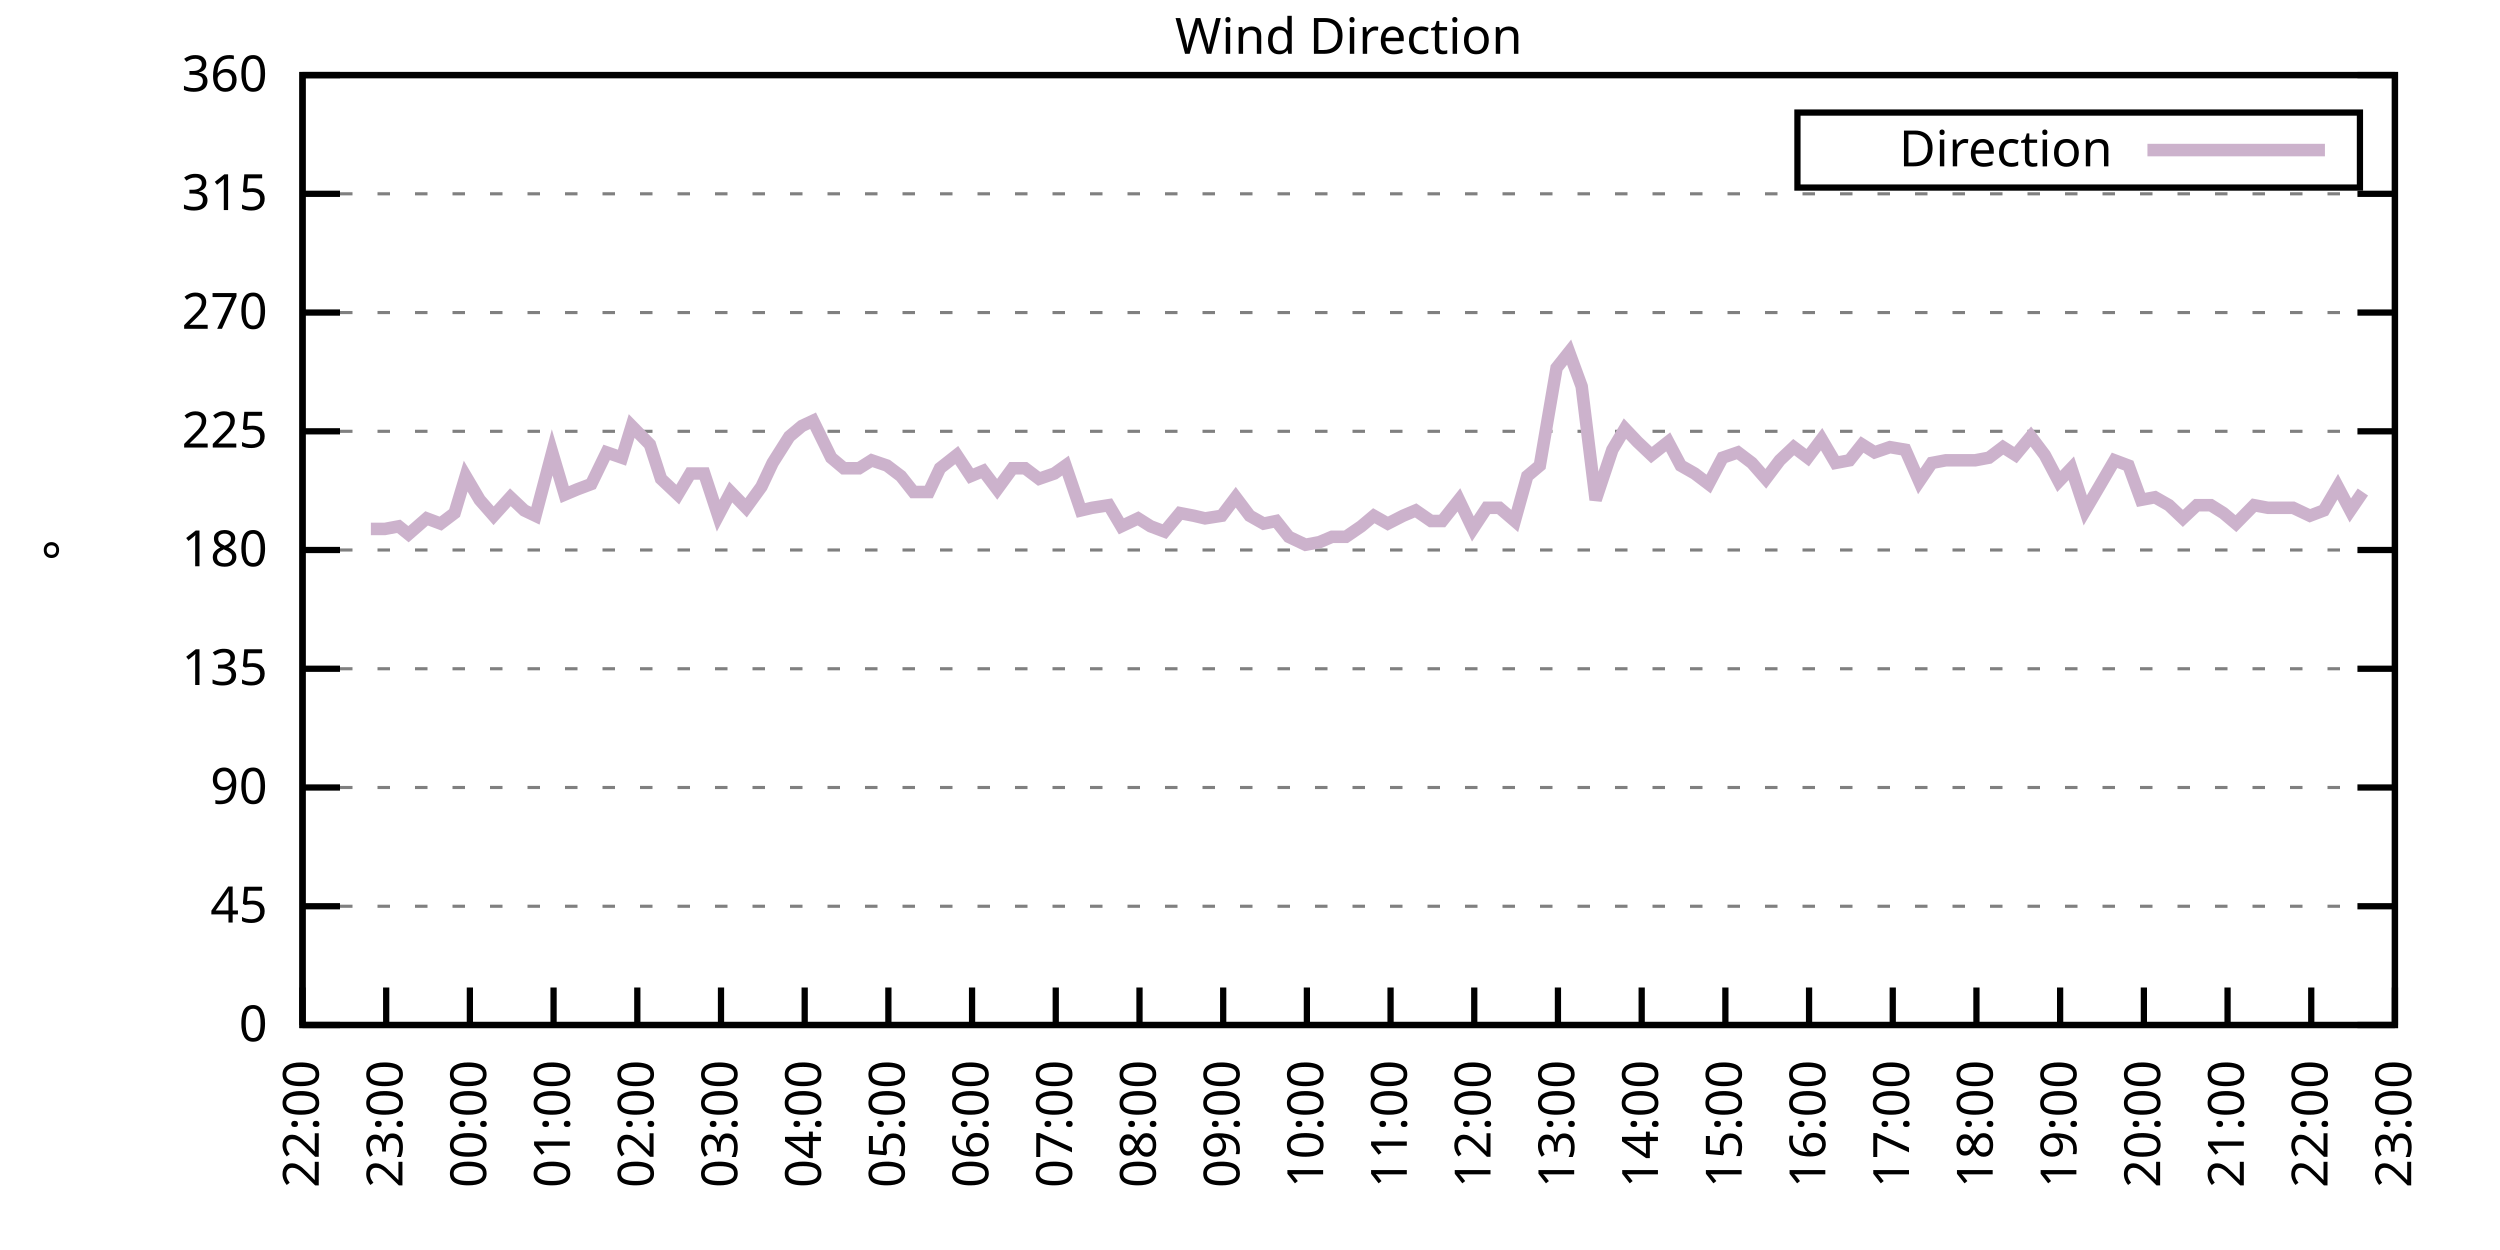
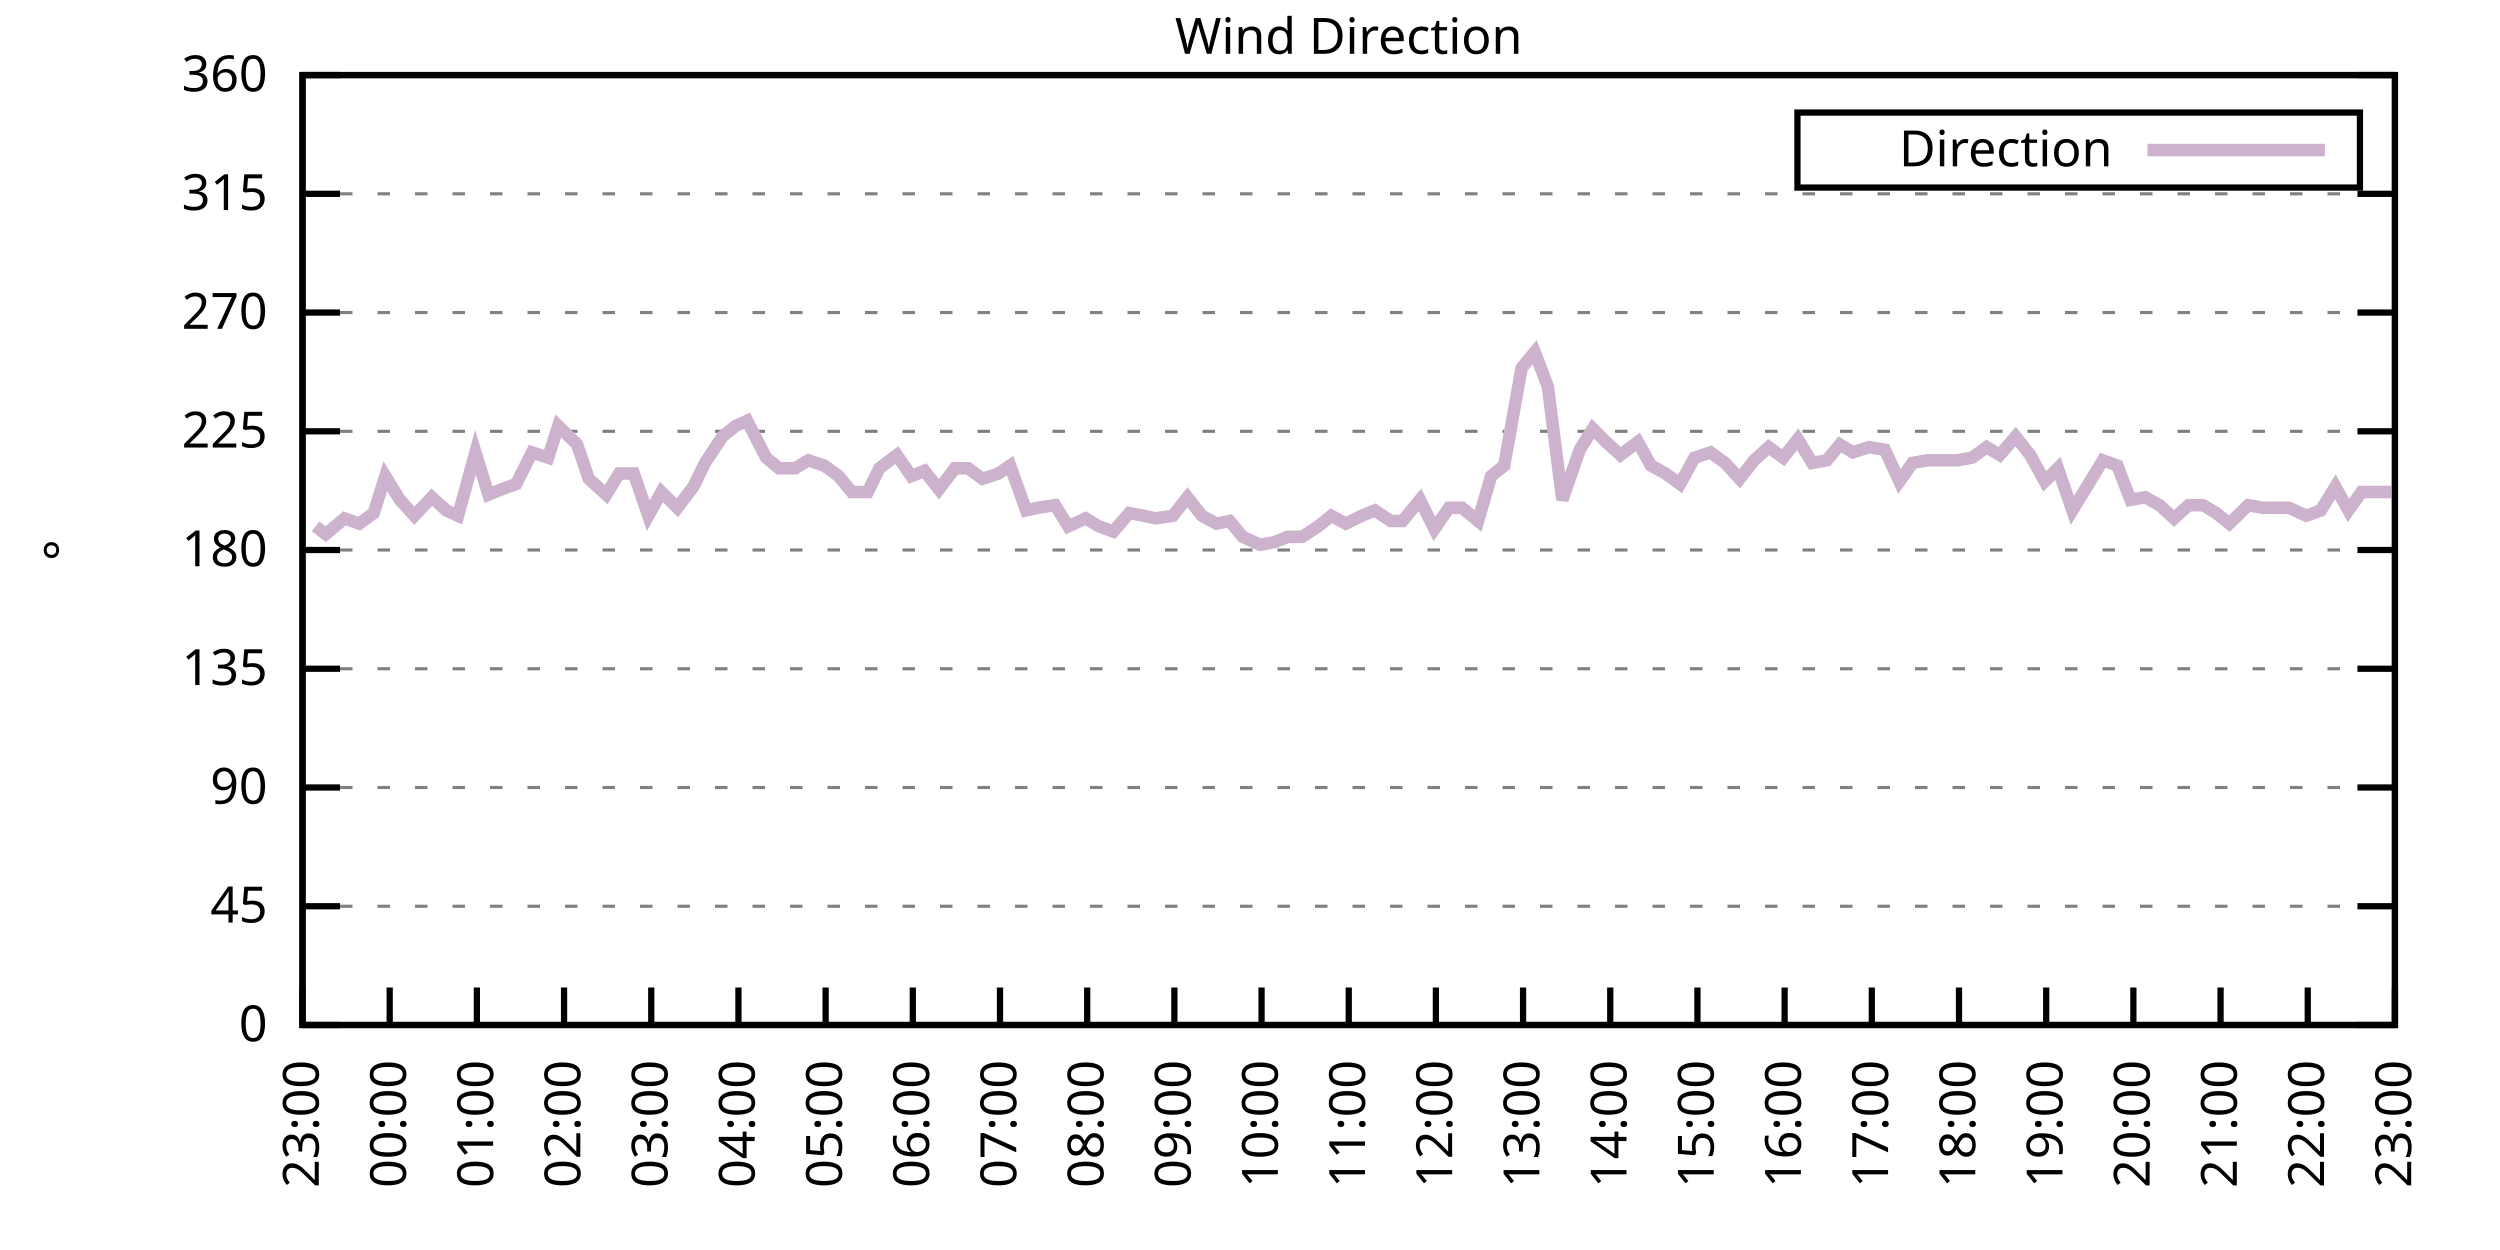
<svg xmlns="http://www.w3.org/2000/svg" xmlns:xlink="http://www.w3.org/1999/xlink" width="400" height="200" viewBox="0 0 400 200">
  <g id="gnuplot_canvas">
    <rect x="0" y="0" width="400" height="200" fill="none" />
    <defs>
      <circle id="gpDot" r="0.5" stroke-width="0.5" stroke="currentColor" />
      <path id="gpPt0" stroke-width="0.333" stroke="currentColor" d="M-1,0 h2 M0,-1 v2" />
      <path id="gpPt1" stroke-width="0.333" stroke="currentColor" d="M-1,-1 L1,1 M1,-1 L-1,1" />
      <path id="gpPt2" stroke-width="0.333" stroke="currentColor" d="M-1,0 L1,0 M0,-1 L0,1 M-1,-1 L1,1 M-1,1 L1,-1" />
      <rect id="gpPt3" stroke-width="0.333" stroke="currentColor" x="-1" y="-1" width="2" height="2" />
      <rect id="gpPt4" stroke-width="0.333" stroke="currentColor" fill="currentColor" x="-1" y="-1" width="2" height="2" />
      <circle id="gpPt5" stroke-width="0.333" stroke="currentColor" cx="0" cy="0" r="1" />
      <use xlink:href="#gpPt5" id="gpPt6" fill="currentColor" stroke="none" />
      <path id="gpPt7" stroke-width="0.333" stroke="currentColor" d="M0,-1.33 L-1.33,0.67 L1.33,0.67 z" />
      <use xlink:href="#gpPt7" id="gpPt8" fill="currentColor" stroke="none" />
      <use xlink:href="#gpPt7" id="gpPt9" stroke="currentColor" transform="rotate(180)" />
      <use xlink:href="#gpPt9" id="gpPt10" fill="currentColor" stroke="none" />
      <use xlink:href="#gpPt3" id="gpPt11" stroke="currentColor" transform="rotate(45)" />
      <use xlink:href="#gpPt11" id="gpPt12" fill="currentColor" stroke="none" />
      <path id="gpPt13" stroke-width="0.333" stroke="currentColor" d="M0,1.330 L1.265,0.411 L0.782,-1.067 L-0.782,-1.076 L-1.265,0.411 z" />
      <use xlink:href="#gpPt13" id="gpPt14" fill="currentColor" stroke="none" />
      <filter id="textbox" filterUnits="objectBoundingBox" x="0" y="0" height="1" width="1">
        <feFlood flood-color="white" flood-opacity="1" result="bgnd" />
        <feComposite in="SourceGraphic" in2="bgnd" operator="atop" />
      </filter>
      <filter id="greybox" filterUnits="objectBoundingBox" x="0" y="0" height="1" width="1">
        <feFlood flood-color="lightgrey" flood-opacity="1" result="grey" />
        <feComposite in="SourceGraphic" in2="grey" operator="atop" />
      </filter>
    </defs>
    <g fill="none" color="white" stroke="currentColor" stroke-width="1.00" stroke-linecap="butt" stroke-linejoin="miter">
</g>
    <g fill="none" color="black" stroke="currentColor" stroke-width="1.00" stroke-linecap="butt" stroke-linejoin="miter">
      <g stroke="none" shape-rendering="crispEdges">
        <polygon fill="rgb(255, 255, 255)" points="48.40,164.00 383.18,164.00 383.18,12.02 48.40,12.02 " />
      </g>
    </g>
    <g fill="none" color="black" stroke="currentColor" stroke-width="1.00" stroke-linecap="butt" stroke-linejoin="miter">
</g>
    <g fill="none" color="black" stroke="black" stroke-width="0.50" stroke-linecap="butt" stroke-linejoin="miter">
</g>
    <g fill="none" color="gray" stroke="currentColor" stroke-width="0.50" stroke-linecap="butt" stroke-linejoin="miter">
      <path stroke="gray" stroke-dasharray="2,4" class="gridline" d="M48.40,164.00 L383.19,164.00  " />
    </g>
    <g fill="none" color="gray" stroke="gray" stroke-width="1.00" stroke-linecap="butt" stroke-linejoin="miter">
</g>
    <g fill="none" color="black" stroke="currentColor" stroke-width="1.00" stroke-linecap="butt" stroke-linejoin="miter">
      <path stroke="black" d="M48.40,164.00 L54.40,164.00 M383.19,164.00 L377.19,164.00  " />
      <g transform="translate(42.80,166.60)" stroke="none" fill="black" font-family="Sans" font-size="8.00" text-anchor="end">
        <text>
          <tspan font-family="Sans"> 0</tspan>
        </text>
      </g>
    </g>
    <g fill="none" color="black" stroke="currentColor" stroke-width="1.00" stroke-linecap="butt" stroke-linejoin="miter">
</g>
    <g fill="none" color="black" stroke="black" stroke-width="0.50" stroke-linecap="butt" stroke-linejoin="miter">
</g>
    <g fill="none" color="gray" stroke="currentColor" stroke-width="0.50" stroke-linecap="butt" stroke-linejoin="miter">
      <path stroke="gray" stroke-dasharray="2,4" class="gridline" d="M48.40,145.00 L383.19,145.00  " />
    </g>
    <g fill="none" color="gray" stroke="gray" stroke-width="1.00" stroke-linecap="butt" stroke-linejoin="miter">
</g>
    <g fill="none" color="black" stroke="currentColor" stroke-width="1.00" stroke-linecap="butt" stroke-linejoin="miter">
      <path stroke="black" d="M48.40,145.00 L54.40,145.00 M383.19,145.00 L377.19,145.00  " />
      <g transform="translate(42.80,147.60)" stroke="none" fill="black" font-family="Sans" font-size="8.00" text-anchor="end">
        <text>
          <tspan font-family="Sans"> 45</tspan>
        </text>
      </g>
    </g>
    <g fill="none" color="black" stroke="currentColor" stroke-width="1.00" stroke-linecap="butt" stroke-linejoin="miter">
</g>
    <g fill="none" color="black" stroke="black" stroke-width="0.50" stroke-linecap="butt" stroke-linejoin="miter">
</g>
    <g fill="none" color="gray" stroke="currentColor" stroke-width="0.50" stroke-linecap="butt" stroke-linejoin="miter">
      <path stroke="gray" stroke-dasharray="2,4" class="gridline" d="M48.40,126.00 L383.19,126.00  " />
    </g>
    <g fill="none" color="gray" stroke="gray" stroke-width="1.00" stroke-linecap="butt" stroke-linejoin="miter">
</g>
    <g fill="none" color="black" stroke="currentColor" stroke-width="1.00" stroke-linecap="butt" stroke-linejoin="miter">
      <path stroke="black" d="M48.40,126.00 L54.40,126.00 M383.19,126.00 L377.19,126.00  " />
      <g transform="translate(42.80,128.60)" stroke="none" fill="black" font-family="Sans" font-size="8.00" text-anchor="end">
        <text>
          <tspan font-family="Sans"> 90</tspan>
        </text>
      </g>
    </g>
    <g fill="none" color="black" stroke="currentColor" stroke-width="1.00" stroke-linecap="butt" stroke-linejoin="miter">
</g>
    <g fill="none" color="black" stroke="black" stroke-width="0.50" stroke-linecap="butt" stroke-linejoin="miter">
</g>
    <g fill="none" color="gray" stroke="currentColor" stroke-width="0.50" stroke-linecap="butt" stroke-linejoin="miter">
      <path stroke="gray" stroke-dasharray="2,4" class="gridline" d="M48.40,107.00 L383.19,107.00  " />
    </g>
    <g fill="none" color="gray" stroke="gray" stroke-width="1.00" stroke-linecap="butt" stroke-linejoin="miter">
</g>
    <g fill="none" color="black" stroke="currentColor" stroke-width="1.00" stroke-linecap="butt" stroke-linejoin="miter">
      <path stroke="black" d="M48.40,107.00 L54.40,107.00 M383.19,107.00 L377.19,107.00  " />
      <g transform="translate(42.80,109.60)" stroke="none" fill="black" font-family="Sans" font-size="8.00" text-anchor="end">
        <text>
          <tspan font-family="Sans"> 135</tspan>
        </text>
      </g>
    </g>
    <g fill="none" color="black" stroke="currentColor" stroke-width="1.00" stroke-linecap="butt" stroke-linejoin="miter">
</g>
    <g fill="none" color="black" stroke="black" stroke-width="0.50" stroke-linecap="butt" stroke-linejoin="miter">
</g>
    <g fill="none" color="gray" stroke="currentColor" stroke-width="0.50" stroke-linecap="butt" stroke-linejoin="miter">
      <path stroke="gray" stroke-dasharray="2,4" class="gridline" d="M48.40,88.00 L383.19,88.00  " />
    </g>
    <g fill="none" color="gray" stroke="gray" stroke-width="1.00" stroke-linecap="butt" stroke-linejoin="miter">
</g>
    <g fill="none" color="black" stroke="currentColor" stroke-width="1.00" stroke-linecap="butt" stroke-linejoin="miter">
      <path stroke="black" d="M48.40,88.00 L54.40,88.00 M383.19,88.00 L377.19,88.00  " />
      <g transform="translate(42.80,90.60)" stroke="none" fill="black" font-family="Sans" font-size="8.00" text-anchor="end">
        <text>
          <tspan font-family="Sans"> 180</tspan>
        </text>
      </g>
    </g>
    <g fill="none" color="black" stroke="currentColor" stroke-width="1.00" stroke-linecap="butt" stroke-linejoin="miter">
</g>
    <g fill="none" color="black" stroke="black" stroke-width="0.50" stroke-linecap="butt" stroke-linejoin="miter">
</g>
    <g fill="none" color="gray" stroke="currentColor" stroke-width="0.50" stroke-linecap="butt" stroke-linejoin="miter">
      <path stroke="gray" stroke-dasharray="2,4" class="gridline" d="M48.40,69.01 L383.19,69.01  " />
    </g>
    <g fill="none" color="gray" stroke="gray" stroke-width="1.00" stroke-linecap="butt" stroke-linejoin="miter">
</g>
    <g fill="none" color="black" stroke="currentColor" stroke-width="1.00" stroke-linecap="butt" stroke-linejoin="miter">
      <path stroke="black" d="M48.40,69.01 L54.40,69.01 M383.19,69.01 L377.19,69.01  " />
      <g transform="translate(42.80,71.61)" stroke="none" fill="black" font-family="Sans" font-size="8.00" text-anchor="end">
        <text>
          <tspan font-family="Sans"> 225</tspan>
        </text>
      </g>
    </g>
    <g fill="none" color="black" stroke="currentColor" stroke-width="1.00" stroke-linecap="butt" stroke-linejoin="miter">
</g>
    <g fill="none" color="black" stroke="black" stroke-width="0.50" stroke-linecap="butt" stroke-linejoin="miter">
</g>
    <g fill="none" color="gray" stroke="currentColor" stroke-width="0.50" stroke-linecap="butt" stroke-linejoin="miter">
      <path stroke="gray" stroke-dasharray="2,4" class="gridline" d="M48.40,50.01 L383.19,50.01  " />
    </g>
    <g fill="none" color="gray" stroke="gray" stroke-width="1.00" stroke-linecap="butt" stroke-linejoin="miter">
</g>
    <g fill="none" color="black" stroke="currentColor" stroke-width="1.00" stroke-linecap="butt" stroke-linejoin="miter">
      <path stroke="black" d="M48.40,50.01 L54.40,50.01 M383.19,50.01 L377.19,50.01  " />
      <g transform="translate(42.80,52.61)" stroke="none" fill="black" font-family="Sans" font-size="8.00" text-anchor="end">
        <text>
          <tspan font-family="Sans"> 270</tspan>
        </text>
      </g>
    </g>
    <g fill="none" color="black" stroke="currentColor" stroke-width="1.00" stroke-linecap="butt" stroke-linejoin="miter">
</g>
    <g fill="none" color="black" stroke="black" stroke-width="0.50" stroke-linecap="butt" stroke-linejoin="miter">
</g>
    <g fill="none" color="gray" stroke="currentColor" stroke-width="0.50" stroke-linecap="butt" stroke-linejoin="miter">
      <path stroke="gray" stroke-dasharray="2,4" class="gridline" d="M48.40,31.01 L383.19,31.01  " />
    </g>
    <g fill="none" color="gray" stroke="gray" stroke-width="1.00" stroke-linecap="butt" stroke-linejoin="miter">
</g>
    <g fill="none" color="black" stroke="currentColor" stroke-width="1.00" stroke-linecap="butt" stroke-linejoin="miter">
      <path stroke="black" d="M48.40,31.01 L54.40,31.01 M383.19,31.01 L377.19,31.01  " />
      <g transform="translate(42.80,33.61)" stroke="none" fill="black" font-family="Sans" font-size="8.00" text-anchor="end">
        <text>
          <tspan font-family="Sans"> 315</tspan>
        </text>
      </g>
    </g>
    <g fill="none" color="black" stroke="currentColor" stroke-width="1.00" stroke-linecap="butt" stroke-linejoin="miter">
</g>
    <g fill="none" color="black" stroke="black" stroke-width="0.50" stroke-linecap="butt" stroke-linejoin="miter">
</g>
    <g fill="none" color="gray" stroke="currentColor" stroke-width="0.50" stroke-linecap="butt" stroke-linejoin="miter">
      <path stroke="gray" stroke-dasharray="2,4" class="gridline" d="M48.40,12.01 L383.19,12.01  " />
    </g>
    <g fill="none" color="gray" stroke="gray" stroke-width="1.00" stroke-linecap="butt" stroke-linejoin="miter">
</g>
    <g fill="none" color="black" stroke="currentColor" stroke-width="1.00" stroke-linecap="butt" stroke-linejoin="miter">
      <path stroke="black" d="M48.40,12.01 L54.40,12.01 M383.19,12.01 L377.19,12.01  " />
      <g transform="translate(42.80,14.61)" stroke="none" fill="black" font-family="Sans" font-size="8.00" text-anchor="end">
        <text>
          <tspan font-family="Sans"> 360</tspan>
        </text>
      </g>
    </g>
    <g fill="none" color="black" stroke="currentColor" stroke-width="1.00" stroke-linecap="butt" stroke-linejoin="miter">
      <path stroke="black" d="M48.40,164.00 L48.40,158.00  " />
      <g transform="translate(51.00,169.60) rotate(270.00)" stroke="none" fill="black" font-family="Sans" font-size="8.00" text-anchor="end">
        <text>
-           <tspan font-family="Sans">22:00</tspan>
-         </text>
-       </g>
-     </g>
-     <g fill="none" color="black" stroke="currentColor" stroke-width="1.00" stroke-linecap="butt" stroke-linejoin="miter">
-       <path stroke="black" d="M61.79,164.00 L61.79,158.00  " />
-       <g transform="translate(64.39,169.60) rotate(270.00)" stroke="none" fill="black" font-family="Sans" font-size="8.00" text-anchor="end">
-         <text>
          <tspan font-family="Sans">23:00</tspan>
        </text>
      </g>
    </g>
    <g fill="none" color="black" stroke="currentColor" stroke-width="1.00" stroke-linecap="butt" stroke-linejoin="miter">
-       <path stroke="black" d="M75.18,164.00 L75.18,158.00  " />
-       <g transform="translate(77.78,169.60) rotate(270.00)" stroke="none" fill="black" font-family="Sans" font-size="8.00" text-anchor="end">
+       <path stroke="black" d="M62.35,164.00 L62.35,158.00  " />
+       <g transform="translate(64.95,169.60) rotate(270.00)" stroke="none" fill="black" font-family="Sans" font-size="8.00" text-anchor="end">
        <text>
          <tspan font-family="Sans">00:00</tspan>
        </text>
      </g>
    </g>
    <g fill="none" color="black" stroke="currentColor" stroke-width="1.00" stroke-linecap="butt" stroke-linejoin="miter">
-       <path stroke="black" d="M88.57,164.00 L88.57,158.00  " />
-       <g transform="translate(91.17,169.60) rotate(270.00)" stroke="none" fill="black" font-family="Sans" font-size="8.00" text-anchor="end">
+       <path stroke="black" d="M76.30,164.00 L76.30,158.00  " />
+       <g transform="translate(78.90,169.60) rotate(270.00)" stroke="none" fill="black" font-family="Sans" font-size="8.00" text-anchor="end">
        <text>
          <tspan font-family="Sans">01:00</tspan>
        </text>
      </g>
    </g>
    <g fill="none" color="black" stroke="currentColor" stroke-width="1.00" stroke-linecap="butt" stroke-linejoin="miter">
-       <path stroke="black" d="M101.97,164.00 L101.97,158.00  " />
-       <g transform="translate(104.57,169.60) rotate(270.00)" stroke="none" fill="black" font-family="Sans" font-size="8.00" text-anchor="end">
+       <path stroke="black" d="M90.25,164.00 L90.25,158.00  " />
+       <g transform="translate(92.85,169.60) rotate(270.00)" stroke="none" fill="black" font-family="Sans" font-size="8.00" text-anchor="end">
        <text>
          <tspan font-family="Sans">02:00</tspan>
        </text>
      </g>
    </g>
    <g fill="none" color="black" stroke="currentColor" stroke-width="1.00" stroke-linecap="butt" stroke-linejoin="miter">
-       <path stroke="black" d="M115.36,164.00 L115.36,158.00  " />
-       <g transform="translate(117.96,169.60) rotate(270.00)" stroke="none" fill="black" font-family="Sans" font-size="8.00" text-anchor="end">
+       <path stroke="black" d="M104.20,164.00 L104.20,158.00  " />
+       <g transform="translate(106.80,169.60) rotate(270.00)" stroke="none" fill="black" font-family="Sans" font-size="8.00" text-anchor="end">
        <text>
          <tspan font-family="Sans">03:00</tspan>
        </text>
      </g>
    </g>
    <g fill="none" color="black" stroke="currentColor" stroke-width="1.00" stroke-linecap="butt" stroke-linejoin="miter">
-       <path stroke="black" d="M128.75,164.00 L128.75,158.00  " />
-       <g transform="translate(131.35,169.60) rotate(270.00)" stroke="none" fill="black" font-family="Sans" font-size="8.00" text-anchor="end">
+       <path stroke="black" d="M118.15,164.00 L118.15,158.00  " />
+       <g transform="translate(120.75,169.60) rotate(270.00)" stroke="none" fill="black" font-family="Sans" font-size="8.00" text-anchor="end">
        <text>
          <tspan font-family="Sans">04:00</tspan>
        </text>
      </g>
    </g>
    <g fill="none" color="black" stroke="currentColor" stroke-width="1.00" stroke-linecap="butt" stroke-linejoin="miter">
-       <path stroke="black" d="M142.14,164.00 L142.14,158.00  " />
-       <g transform="translate(144.74,169.60) rotate(270.00)" stroke="none" fill="black" font-family="Sans" font-size="8.00" text-anchor="end">
+       <path stroke="black" d="M132.10,164.00 L132.10,158.00  " />
+       <g transform="translate(134.70,169.60) rotate(270.00)" stroke="none" fill="black" font-family="Sans" font-size="8.00" text-anchor="end">
        <text>
          <tspan font-family="Sans">05:00</tspan>
        </text>
      </g>
    </g>
    <g fill="none" color="black" stroke="currentColor" stroke-width="1.00" stroke-linecap="butt" stroke-linejoin="miter">
-       <path stroke="black" d="M155.53,164.00 L155.53,158.00  " />
-       <g transform="translate(158.13,169.60) rotate(270.00)" stroke="none" fill="black" font-family="Sans" font-size="8.00" text-anchor="end">
+       <path stroke="black" d="M146.05,164.00 L146.05,158.00  " />
+       <g transform="translate(148.65,169.60) rotate(270.00)" stroke="none" fill="black" font-family="Sans" font-size="8.00" text-anchor="end">
        <text>
          <tspan font-family="Sans">06:00</tspan>
        </text>
      </g>
    </g>
    <g fill="none" color="black" stroke="currentColor" stroke-width="1.00" stroke-linecap="butt" stroke-linejoin="miter">
-       <path stroke="black" d="M168.92,164.00 L168.92,158.00  " />
-       <g transform="translate(171.52,169.60) rotate(270.00)" stroke="none" fill="black" font-family="Sans" font-size="8.00" text-anchor="end">
+       <path stroke="black" d="M160.00,164.00 L160.00,158.00  " />
+       <g transform="translate(162.60,169.60) rotate(270.00)" stroke="none" fill="black" font-family="Sans" font-size="8.00" text-anchor="end">
        <text>
          <tspan font-family="Sans">07:00</tspan>
        </text>
      </g>
    </g>
    <g fill="none" color="black" stroke="currentColor" stroke-width="1.00" stroke-linecap="butt" stroke-linejoin="miter">
-       <path stroke="black" d="M182.32,164.00 L182.32,158.00  " />
-       <g transform="translate(184.92,169.60) rotate(270.00)" stroke="none" fill="black" font-family="Sans" font-size="8.00" text-anchor="end">
+       <path stroke="black" d="M173.95,164.00 L173.95,158.00  " />
+       <g transform="translate(176.55,169.60) rotate(270.00)" stroke="none" fill="black" font-family="Sans" font-size="8.00" text-anchor="end">
        <text>
          <tspan font-family="Sans">08:00</tspan>
        </text>
      </g>
    </g>
    <g fill="none" color="black" stroke="currentColor" stroke-width="1.00" stroke-linecap="butt" stroke-linejoin="miter">
-       <path stroke="black" d="M195.71,164.00 L195.71,158.00  " />
-       <g transform="translate(198.31,169.60) rotate(270.00)" stroke="none" fill="black" font-family="Sans" font-size="8.00" text-anchor="end">
+       <path stroke="black" d="M187.90,164.00 L187.90,158.00  " />
+       <g transform="translate(190.50,169.60) rotate(270.00)" stroke="none" fill="black" font-family="Sans" font-size="8.00" text-anchor="end">
        <text>
          <tspan font-family="Sans">09:00</tspan>
        </text>
      </g>
    </g>
    <g fill="none" color="black" stroke="currentColor" stroke-width="1.00" stroke-linecap="butt" stroke-linejoin="miter">
-       <path stroke="black" d="M209.10,164.00 L209.10,158.00  " />
-       <g transform="translate(211.70,169.60) rotate(270.00)" stroke="none" fill="black" font-family="Sans" font-size="8.00" text-anchor="end">
+       <path stroke="black" d="M201.85,164.00 L201.85,158.00  " />
+       <g transform="translate(204.45,169.60) rotate(270.00)" stroke="none" fill="black" font-family="Sans" font-size="8.00" text-anchor="end">
        <text>
          <tspan font-family="Sans">10:00</tspan>
        </text>
      </g>
    </g>
    <g fill="none" color="black" stroke="currentColor" stroke-width="1.00" stroke-linecap="butt" stroke-linejoin="miter">
-       <path stroke="black" d="M222.49,164.00 L222.49,158.00  " />
-       <g transform="translate(225.09,169.60) rotate(270.00)" stroke="none" fill="black" font-family="Sans" font-size="8.00" text-anchor="end">
+       <path stroke="black" d="M215.80,164.00 L215.80,158.00  " />
+       <g transform="translate(218.40,169.60) rotate(270.00)" stroke="none" fill="black" font-family="Sans" font-size="8.00" text-anchor="end">
        <text>
          <tspan font-family="Sans">11:00</tspan>
        </text>
      </g>
    </g>
    <g fill="none" color="black" stroke="currentColor" stroke-width="1.00" stroke-linecap="butt" stroke-linejoin="miter">
-       <path stroke="black" d="M235.88,164.00 L235.88,158.00  " />
-       <g transform="translate(238.48,169.60) rotate(270.00)" stroke="none" fill="black" font-family="Sans" font-size="8.00" text-anchor="end">
+       <path stroke="black" d="M229.74,164.00 L229.74,158.00  " />
+       <g transform="translate(232.34,169.60) rotate(270.00)" stroke="none" fill="black" font-family="Sans" font-size="8.00" text-anchor="end">
        <text>
          <tspan font-family="Sans">12:00</tspan>
        </text>
      </g>
    </g>
    <g fill="none" color="black" stroke="currentColor" stroke-width="1.00" stroke-linecap="butt" stroke-linejoin="miter">
-       <path stroke="black" d="M249.27,164.00 L249.27,158.00  " />
-       <g transform="translate(251.87,169.60) rotate(270.00)" stroke="none" fill="black" font-family="Sans" font-size="8.00" text-anchor="end">
+       <path stroke="black" d="M243.69,164.00 L243.69,158.00  " />
+       <g transform="translate(246.29,169.60) rotate(270.00)" stroke="none" fill="black" font-family="Sans" font-size="8.00" text-anchor="end">
        <text>
          <tspan font-family="Sans">13:00</tspan>
        </text>
      </g>
    </g>
    <g fill="none" color="black" stroke="currentColor" stroke-width="1.00" stroke-linecap="butt" stroke-linejoin="miter">
-       <path stroke="black" d="M262.67,164.00 L262.67,158.00  " />
-       <g transform="translate(265.27,169.60) rotate(270.00)" stroke="none" fill="black" font-family="Sans" font-size="8.00" text-anchor="end">
+       <path stroke="black" d="M257.64,164.00 L257.64,158.00  " />
+       <g transform="translate(260.24,169.60) rotate(270.00)" stroke="none" fill="black" font-family="Sans" font-size="8.00" text-anchor="end">
        <text>
          <tspan font-family="Sans">14:00</tspan>
        </text>
      </g>
    </g>
    <g fill="none" color="black" stroke="currentColor" stroke-width="1.00" stroke-linecap="butt" stroke-linejoin="miter">
-       <path stroke="black" d="M276.06,164.00 L276.06,158.00  " />
-       <g transform="translate(278.66,169.60) rotate(270.00)" stroke="none" fill="black" font-family="Sans" font-size="8.00" text-anchor="end">
+       <path stroke="black" d="M271.59,164.00 L271.59,158.00  " />
+       <g transform="translate(274.19,169.60) rotate(270.00)" stroke="none" fill="black" font-family="Sans" font-size="8.00" text-anchor="end">
        <text>
          <tspan font-family="Sans">15:00</tspan>
        </text>
      </g>
    </g>
    <g fill="none" color="black" stroke="currentColor" stroke-width="1.00" stroke-linecap="butt" stroke-linejoin="miter">
-       <path stroke="black" d="M289.45,164.00 L289.45,158.00  " />
-       <g transform="translate(292.05,169.60) rotate(270.00)" stroke="none" fill="black" font-family="Sans" font-size="8.00" text-anchor="end">
+       <path stroke="black" d="M285.54,164.00 L285.54,158.00  " />
+       <g transform="translate(288.14,169.60) rotate(270.00)" stroke="none" fill="black" font-family="Sans" font-size="8.00" text-anchor="end">
        <text>
          <tspan font-family="Sans">16:00</tspan>
        </text>
      </g>
    </g>
    <g fill="none" color="black" stroke="currentColor" stroke-width="1.00" stroke-linecap="butt" stroke-linejoin="miter">
-       <path stroke="black" d="M302.84,164.00 L302.84,158.00  " />
-       <g transform="translate(305.44,169.60) rotate(270.00)" stroke="none" fill="black" font-family="Sans" font-size="8.00" text-anchor="end">
+       <path stroke="black" d="M299.49,164.00 L299.49,158.00  " />
+       <g transform="translate(302.09,169.60) rotate(270.00)" stroke="none" fill="black" font-family="Sans" font-size="8.00" text-anchor="end">
        <text>
          <tspan font-family="Sans">17:00</tspan>
        </text>
      </g>
    </g>
    <g fill="none" color="black" stroke="currentColor" stroke-width="1.00" stroke-linecap="butt" stroke-linejoin="miter">
-       <path stroke="black" d="M316.23,164.00 L316.23,158.00  " />
-       <g transform="translate(318.83,169.60) rotate(270.00)" stroke="none" fill="black" font-family="Sans" font-size="8.00" text-anchor="end">
+       <path stroke="black" d="M313.44,164.00 L313.44,158.00  " />
+       <g transform="translate(316.04,169.60) rotate(270.00)" stroke="none" fill="black" font-family="Sans" font-size="8.00" text-anchor="end">
        <text>
          <tspan font-family="Sans">18:00</tspan>
        </text>
      </g>
    </g>
    <g fill="none" color="black" stroke="currentColor" stroke-width="1.00" stroke-linecap="butt" stroke-linejoin="miter">
-       <path stroke="black" d="M329.62,164.00 L329.62,158.00  " />
-       <g transform="translate(332.22,169.60) rotate(270.00)" stroke="none" fill="black" font-family="Sans" font-size="8.00" text-anchor="end">
+       <path stroke="black" d="M327.39,164.00 L327.39,158.00  " />
+       <g transform="translate(329.99,169.60) rotate(270.00)" stroke="none" fill="black" font-family="Sans" font-size="8.00" text-anchor="end">
        <text>
          <tspan font-family="Sans">19:00</tspan>
        </text>
      </g>
    </g>
    <g fill="none" color="black" stroke="currentColor" stroke-width="1.00" stroke-linecap="butt" stroke-linejoin="miter">
-       <path stroke="black" d="M343.02,164.00 L343.02,158.00  " />
-       <g transform="translate(345.62,169.60) rotate(270.00)" stroke="none" fill="black" font-family="Sans" font-size="8.00" text-anchor="end">
+       <path stroke="black" d="M341.34,164.00 L341.34,158.00  " />
+       <g transform="translate(343.94,169.60) rotate(270.00)" stroke="none" fill="black" font-family="Sans" font-size="8.00" text-anchor="end">
        <text>
          <tspan font-family="Sans">20:00</tspan>
        </text>
      </g>
    </g>
    <g fill="none" color="black" stroke="currentColor" stroke-width="1.00" stroke-linecap="butt" stroke-linejoin="miter">
-       <path stroke="black" d="M356.41,164.00 L356.41,158.00  " />
-       <g transform="translate(359.01,169.60) rotate(270.00)" stroke="none" fill="black" font-family="Sans" font-size="8.00" text-anchor="end">
+       <path stroke="black" d="M355.29,164.00 L355.29,158.00  " />
+       <g transform="translate(357.89,169.60) rotate(270.00)" stroke="none" fill="black" font-family="Sans" font-size="8.00" text-anchor="end">
        <text>
          <tspan font-family="Sans">21:00</tspan>
        </text>
      </g>
    </g>
    <g fill="none" color="black" stroke="currentColor" stroke-width="1.00" stroke-linecap="butt" stroke-linejoin="miter">
-       <path stroke="black" d="M369.80,164.00 L369.80,158.00  " />
-       <g transform="translate(372.40,169.60) rotate(270.00)" stroke="none" fill="black" font-family="Sans" font-size="8.00" text-anchor="end">
+       <path stroke="black" d="M369.24,164.00 L369.24,158.00  " />
+       <g transform="translate(371.84,169.60) rotate(270.00)" stroke="none" fill="black" font-family="Sans" font-size="8.00" text-anchor="end">
        <text>
          <tspan font-family="Sans">22:00</tspan>
        </text>
      </g>
    </g>
    <g fill="none" color="black" stroke="currentColor" stroke-width="1.00" stroke-linecap="butt" stroke-linejoin="miter">
      <path stroke="black" d="M383.19,164.00 L383.19,158.00  " />
      <g transform="translate(385.79,169.60) rotate(270.00)" stroke="none" fill="black" font-family="Sans" font-size="8.00" text-anchor="end">
        <text>
          <tspan font-family="Sans">23:00</tspan>
        </text>
      </g>
    </g>
    <g fill="none" color="black" stroke="currentColor" stroke-width="1.00" stroke-linecap="butt" stroke-linejoin="miter">
</g>
    <g fill="none" color="black" stroke="currentColor" stroke-width="1.00" stroke-linecap="butt" stroke-linejoin="miter">
      <path stroke="black" d="M48.40,12.01 L48.40,164.00 L383.19,164.00 L383.19,12.01 L48.40,12.01 Z  " />
    </g>
    <g fill="none" color="black" stroke="currentColor" stroke-width="1.00" stroke-linecap="butt" stroke-linejoin="miter">
</g>
    <g fill="none" color="black" stroke="currentColor" stroke-width="1.00" stroke-linecap="butt" stroke-linejoin="miter">
      <path stroke="black" d="M287.59,30.01 L287.59,18.01 L377.59,18.01 L377.59,30.01 L287.59,30.01 Z  " />
    </g>
    <g id="Wind_direction_plot_1">
      <g fill="none" color="white" stroke="black" stroke-width="2.00" stroke-linecap="butt" stroke-linejoin="miter">
</g>
      <g fill="none" color="black" stroke="currentColor" stroke-width="2.00" stroke-linecap="butt" stroke-linejoin="miter">
        <g transform="translate(337.99,26.61)" stroke="none" fill="black" font-family="Sans" font-size="8.00" text-anchor="end">
          <text>
            <tspan font-family="Sans">Direction</tspan>
          </text>
        </g>
      </g>
      <g fill="none" color="black" stroke="currentColor" stroke-width="2.00" stroke-linecap="butt" stroke-linejoin="miter">
-         <path stroke="rgb(204, 178, 204)" d="M343.59,24.01 L371.99,24.01 M59.34,84.63 L61.57,84.63 L63.80,84.21 L65.36,85.47 L68.26,82.94 L70.50,83.78   L72.73,82.09 L74.51,76.18 L76.75,79.98 L78.98,82.52 L81.66,79.56 L83.89,81.67 L85.67,82.52 L88.35,72.38   L90.36,79.14 L92.37,78.29 L94.60,77.45 L97.06,72.38 L99.51,73.23 L101.07,68.16 L103.98,71.12 L105.76,76.61   L108.44,79.14 L110.45,75.76 L112.68,75.76 L114.91,82.52 L116.92,78.72 L119.38,81.25 L121.83,77.87 L123.62,74.07   L126.29,69.85 L128.30,68.16 L130.09,67.32 L132.99,73.23 L135.00,74.92 L137.45,74.92 L139.46,73.65 L141.92,74.49   L144.15,76.18 L146.16,78.72 L148.61,78.72 L150.40,74.92 L153.08,72.81 L155.31,76.18 L157.32,75.34 L159.55,78.29   L162.01,74.92 L164.01,74.92 L166.25,76.61 L168.70,75.76 L170.49,74.49 L172.94,81.67 L174.73,81.25 L177.41,80.83   L179.41,84.21 L182.09,82.94 L184.10,84.21 L186.33,85.05 L188.79,82.09 L191.02,82.52 L192.81,82.94 L195.48,82.52   L197.72,79.56 L199.95,82.52 L202.18,83.78 L204.19,83.36 L206.20,85.89 L208.88,87.16 L211.11,86.74 L213.12,85.89   L215.35,85.89 L217.80,84.21 L219.81,82.52 L222.04,83.78 L224.50,82.52 L226.51,81.67 L228.96,83.36 L230.75,83.36   L233.43,79.98 L235.66,84.63 L237.89,81.25 L239.90,81.25 L242.36,83.36 L244.36,76.18 L246.37,74.49 L249.05,58.87   L251.06,56.34 L253.07,61.83 L255.30,79.98 L257.98,71.96 L259.99,68.58 L262.00,70.70 L264.23,72.81 L266.91,70.70   L268.92,74.49 L271.15,75.76 L273.38,77.45 L275.61,73.23 L278.07,72.38 L280.30,74.07 L282.53,76.61 L284.76,73.65   L286.99,71.54 L289.23,73.23 L291.46,70.27 L293.69,74.07 L295.92,73.65 L297.93,71.12 L299.94,72.38 L302.39,71.54   L304.85,71.96 L307.08,77.03 L309.09,74.07 L311.32,73.65 L313.33,73.65 L316.01,73.65 L318.24,73.23 L320.47,71.54   L322.48,72.81 L324.94,69.85 L327.17,72.81 L329.40,77.03 L331.41,74.92 L333.64,81.67 L335.87,77.87 L338.33,73.65   L340.56,74.49 L342.57,79.98 L344.80,79.56 L347.03,80.83 L349.26,82.94 L351.50,80.83 L353.73,80.83 L355.74,82.09   L357.75,83.78 L360.65,80.83 L362.88,81.25 L364.89,81.25 L366.90,81.25 L369.58,82.52 L371.81,81.67 L374.04,77.87   L376.05,81.67 L378.06,78.72  " />
+         <path stroke="rgb(204, 178, 204)" d="M343.59,24.01 L371.99,24.01 M50.49,84.21 L52.12,85.47 L55.14,82.94 L57.47,83.78 L59.79,82.09 L61.65,76.18   L63.98,79.98 L66.30,82.52 L69.09,79.56 L71.42,81.67 L73.28,82.52 L76.07,72.38 L78.16,79.14 L80.25,78.29   L82.58,77.45 L85.13,72.38 L87.69,73.23 L89.32,68.16 L92.34,71.12 L94.20,76.61 L96.99,79.14 L99.08,75.76   L101.41,75.76 L103.73,82.52 L105.83,78.72 L108.38,81.25 L110.94,77.87 L112.80,74.07 L115.59,69.85 L117.68,68.16   L119.54,67.32 L122.57,73.23 L124.66,74.92 L127.22,74.92 L129.31,73.65 L131.87,74.49 L134.19,76.18 L136.28,78.72   L138.84,78.72 L140.70,74.92 L143.49,72.81 L145.81,76.18 L147.91,75.34 L150.23,78.29 L152.79,74.92 L154.88,74.92   L157.21,76.61 L159.76,75.76 L161.62,74.49 L164.18,81.67 L166.04,81.25 L168.83,80.83 L170.92,84.21 L173.71,82.94   L175.81,84.21 L178.13,85.05 L180.69,82.09 L183.01,82.52 L184.87,82.94 L187.66,82.52 L189.99,79.56 L192.31,82.52   L194.64,83.78 L196.73,83.36 L198.82,85.89 L201.61,87.16 L203.94,86.74 L206.03,85.89 L208.36,85.89 L210.91,84.21   L213.01,82.52 L215.33,83.78 L217.89,82.52 L219.98,81.67 L222.54,83.36 L224.40,83.36 L227.19,79.98 L229.51,84.63   L231.84,81.25 L233.93,81.25 L236.49,83.36 L238.58,76.18 L240.67,74.49 L243.46,58.87 L245.55,56.34 L247.65,61.83   L249.97,79.98 L252.76,71.96 L254.85,68.58 L256.95,70.70 L259.27,72.81 L262.06,70.70 L264.15,74.49 L266.48,75.76   L268.80,77.45 L271.13,73.23 L273.69,72.38 L276.01,74.07 L278.34,76.61 L280.66,73.65 L282.99,71.54 L285.31,73.23   L287.64,70.27 L289.96,74.07 L292.29,73.65 L294.38,71.12 L296.47,72.38 L299.03,71.54 L301.58,71.96 L303.91,77.03   L306.00,74.07 L308.33,73.65 L310.42,73.65 L313.21,73.65 L315.53,73.23 L317.86,71.54 L319.95,72.81 L322.51,69.85   L324.83,72.81 L327.16,77.03 L329.25,74.92 L331.58,81.67 L333.90,77.87 L336.46,73.65 L338.78,74.49 L340.88,79.98   L343.20,79.56 L345.53,80.83 L347.85,82.94 L350.18,80.83 L352.50,80.83 L354.59,82.09 L356.69,83.78 L359.71,80.83   L362.03,81.25 L364.13,81.25 L366.22,81.25 L369.01,82.52 L371.33,81.67 L373.66,77.87 L375.75,81.67 L377.84,78.72   L380.63,78.72 L382.96,78.72  " />
      </g>
    </g>
    <g fill="none" color="black" stroke="currentColor" stroke-width="2.00" stroke-linecap="butt" stroke-linejoin="miter">
</g>
    <g fill="none" color="black" stroke="black" stroke-width="1.00" stroke-linecap="butt" stroke-linejoin="miter">
</g>
    <g fill="none" color="black" stroke="currentColor" stroke-width="1.00" stroke-linecap="butt" stroke-linejoin="miter">
      <path stroke="black" d="M48.40,12.01 L48.40,164.00 L383.19,164.00 L383.19,12.01 L48.40,12.01 Z  " />
      <g transform="translate(12.80,88.01) rotate(270.00)" stroke="none" fill="black" font-family="Sans" font-size="8.00" text-anchor="middle">
        <text>
          <tspan font-family="Sans">°</tspan>
        </text>
      </g>
    </g>
    <g fill="none" color="black" stroke="currentColor" stroke-width="1.00" stroke-linecap="butt" stroke-linejoin="miter">
</g>
    <g fill="none" color="black" stroke="currentColor" stroke-width="1.00" stroke-linecap="butt" stroke-linejoin="miter">
      <g transform="translate(215.79,8.61)" stroke="none" fill="black" font-family="Sans" font-size="8.00" text-anchor="middle">
        <text>
          <tspan font-family="Sans">Wind Direction</tspan>
        </text>
      </g>
    </g>
    <g fill="none" color="black" stroke="currentColor" stroke-width="1.00" stroke-linecap="butt" stroke-linejoin="miter">
</g>
  </g>
</svg>
